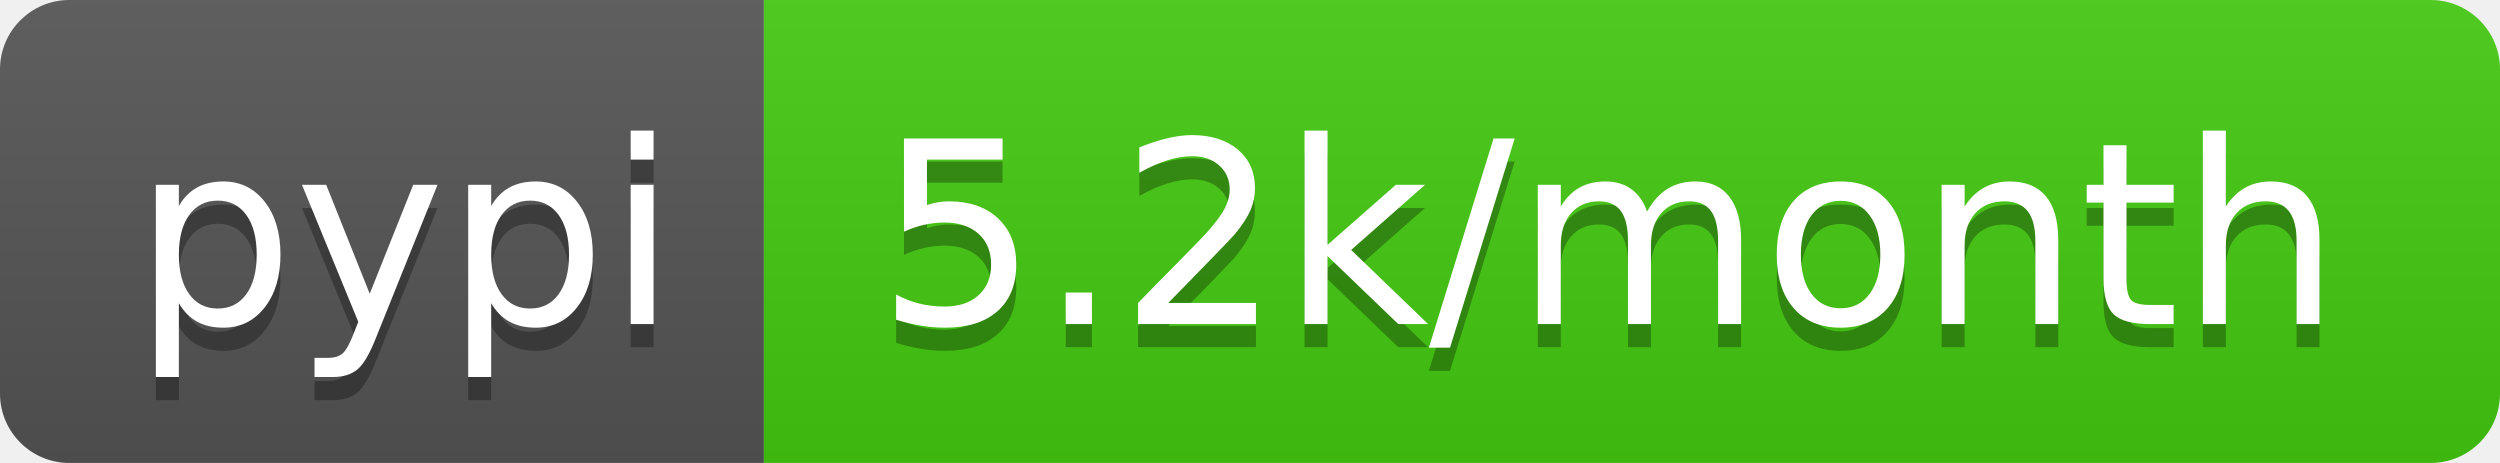
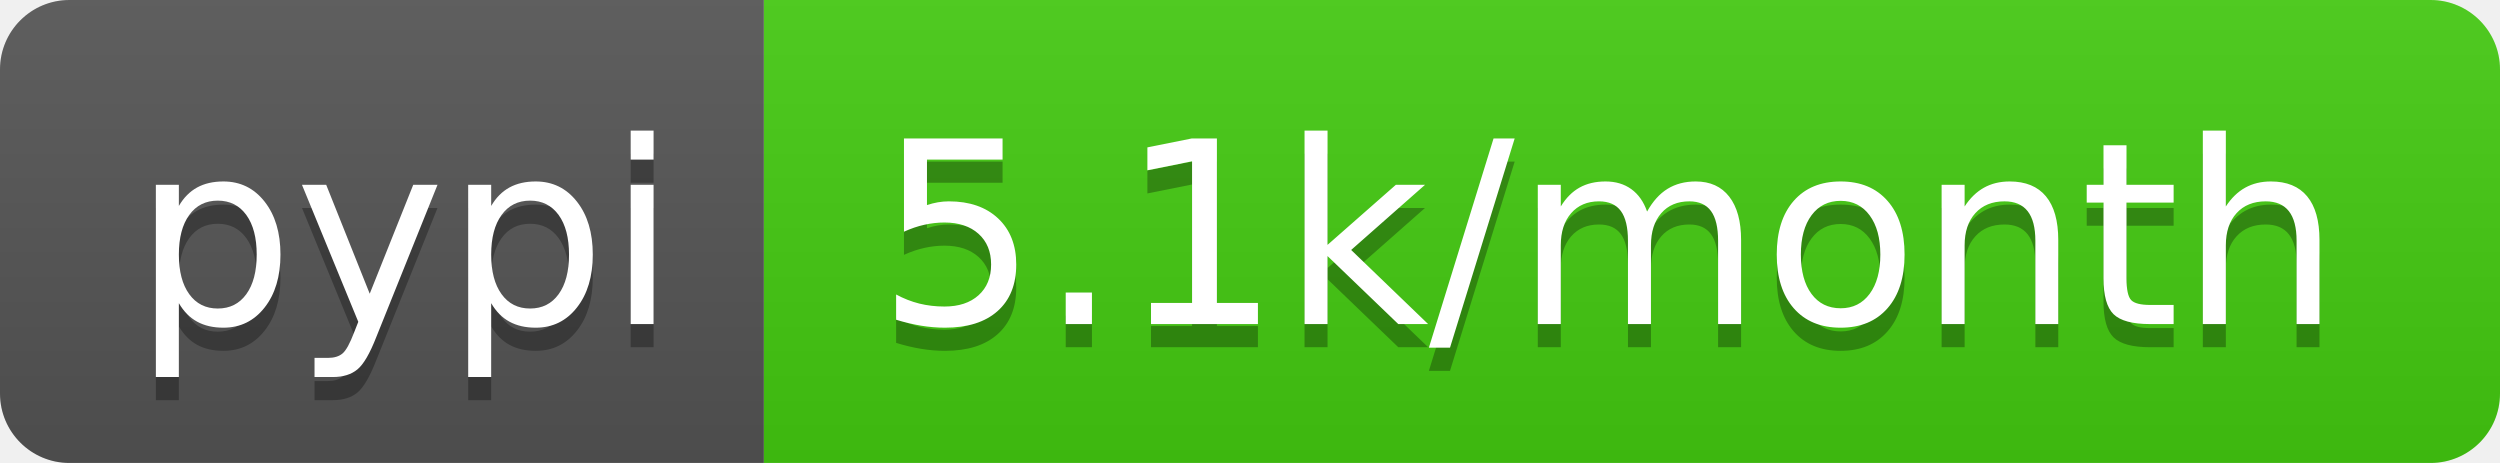
- <svg xmlns="http://www.w3.org/2000/svg" width="108" height="20" role="img" aria-label="pypi: 5.2k/month">
+ <svg xmlns="http://www.w3.org/2000/svg" width="108" height="20" role="img" aria-label="pypi: 5.1k/month">
  <linearGradient id="s" x2="0" y2="100%">
    <stop offset="0" stop-color="#bbb" stop-opacity=".1" />
    <stop offset="1" stop-opacity=".1" />
  </linearGradient>
  <clipPath id="r">
    <rect width="108" height="20" rx="3" fill="#fff" />
  </clipPath>
  <g clip-path="url(#r)">
    <rect width="33" height="20" fill="#555" />
    <rect x="33" width="75" height="20" fill="#4c1" />
    <rect width="108" height="20" fill="url(#s)" />
  </g>
  <g fill="#fff" text-anchor="middle" font-family="Verdana,Geneva,DejaVu Sans,sans-serif" text-rendering="geometricPrecision" font-size="110">
    <text aria-hidden="true" x="175" y="150" fill="#010101" fill-opacity=".3" transform="scale(.1)" textLength="230">pypi</text>
    <text x="175" y="140" transform="scale(.1)" fill="#fff" textLength="230">pypi</text>
-     <text aria-hidden="true" x="695" y="150" fill="#010101" fill-opacity=".3" transform="scale(.1)" textLength="650">5.2k/month</text>
-     <text x="695" y="140" transform="scale(.1)" fill="#fff" textLength="650">5.2k/month</text>
+     <text aria-hidden="true" x="695" y="150" fill="#010101" fill-opacity=".3" transform="scale(.1)" textLength="650">5.1k/month</text>
+     <text x="695" y="140" transform="scale(.1)" fill="#fff" textLength="650">5.1k/month</text>
  </g>
</svg>
